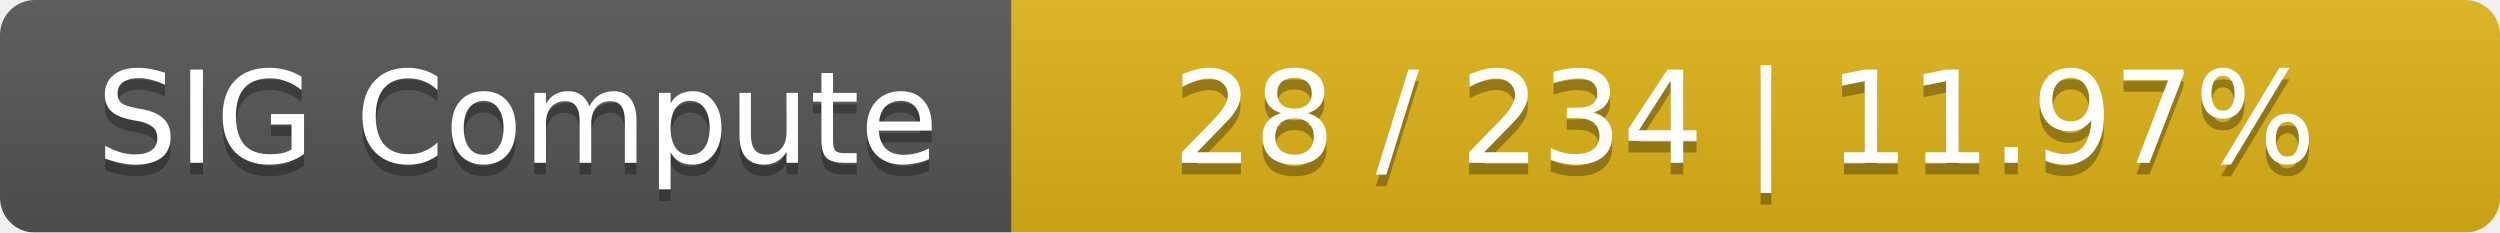
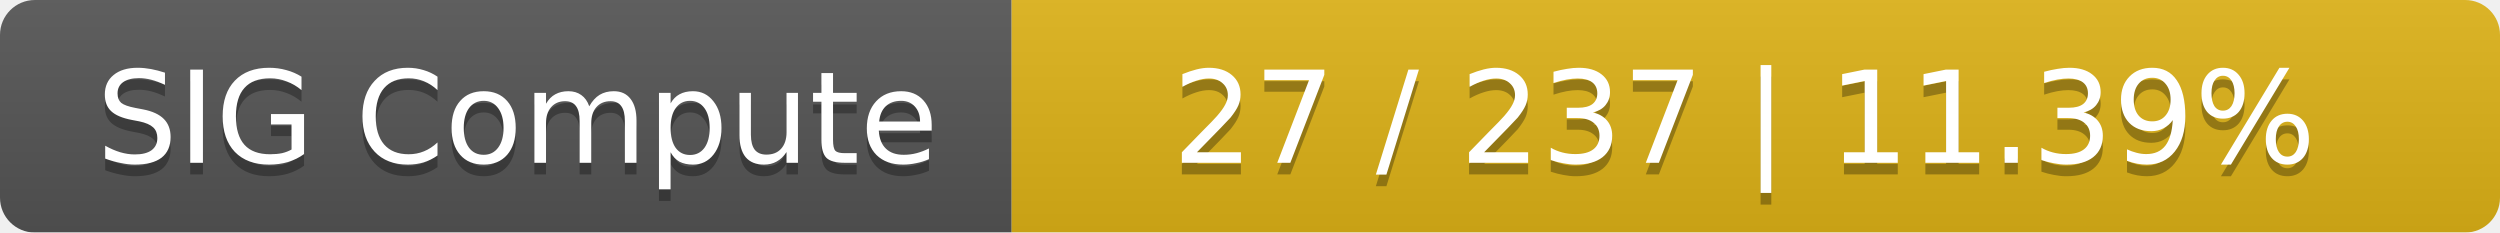
<svg xmlns="http://www.w3.org/2000/svg" width="215" height="20">
  <linearGradient id="smooth" x2="0" y2="100%">
    <stop offset="0" stop-color="#bbb" stop-opacity=".1" />
    <stop offset="1" stop-opacity=".1" />
  </linearGradient>
  <mask id="round">
    <rect width="215" height="20" rx="3" fill="#fff" />
  </mask>
  <g mask="url(#round)">
    <rect width="87" height="20" fill="#555" />
    <rect x="87" width="128" height="20" fill="#dfb317" />
    <rect width="215" height="20" fill="url(#smooth)" />
  </g>
  <g fill="#fff" text-anchor="middle" font-family="DejaVu Sans,Verdana,Geneva,sans-serif" font-size="11">
    <text x="44.5" y="15" fill="#010101" fill-opacity=".3">SIG Compute</text>
    <text x="44.5" y="14">SIG Compute</text>
-     <text x="150" y="15" fill="#010101" fill-opacity=".3">28 / 234    |    11.97%</text>
-     <text x="150" y="14">28 / 234    |    11.97%</text>
+     <text x="150" y="15" fill="#010101" fill-opacity=".3">27 / 237    |    11.39%</text>
+     <text x="150" y="14">27 / 237    |    11.39%</text>
  </g>
</svg>
